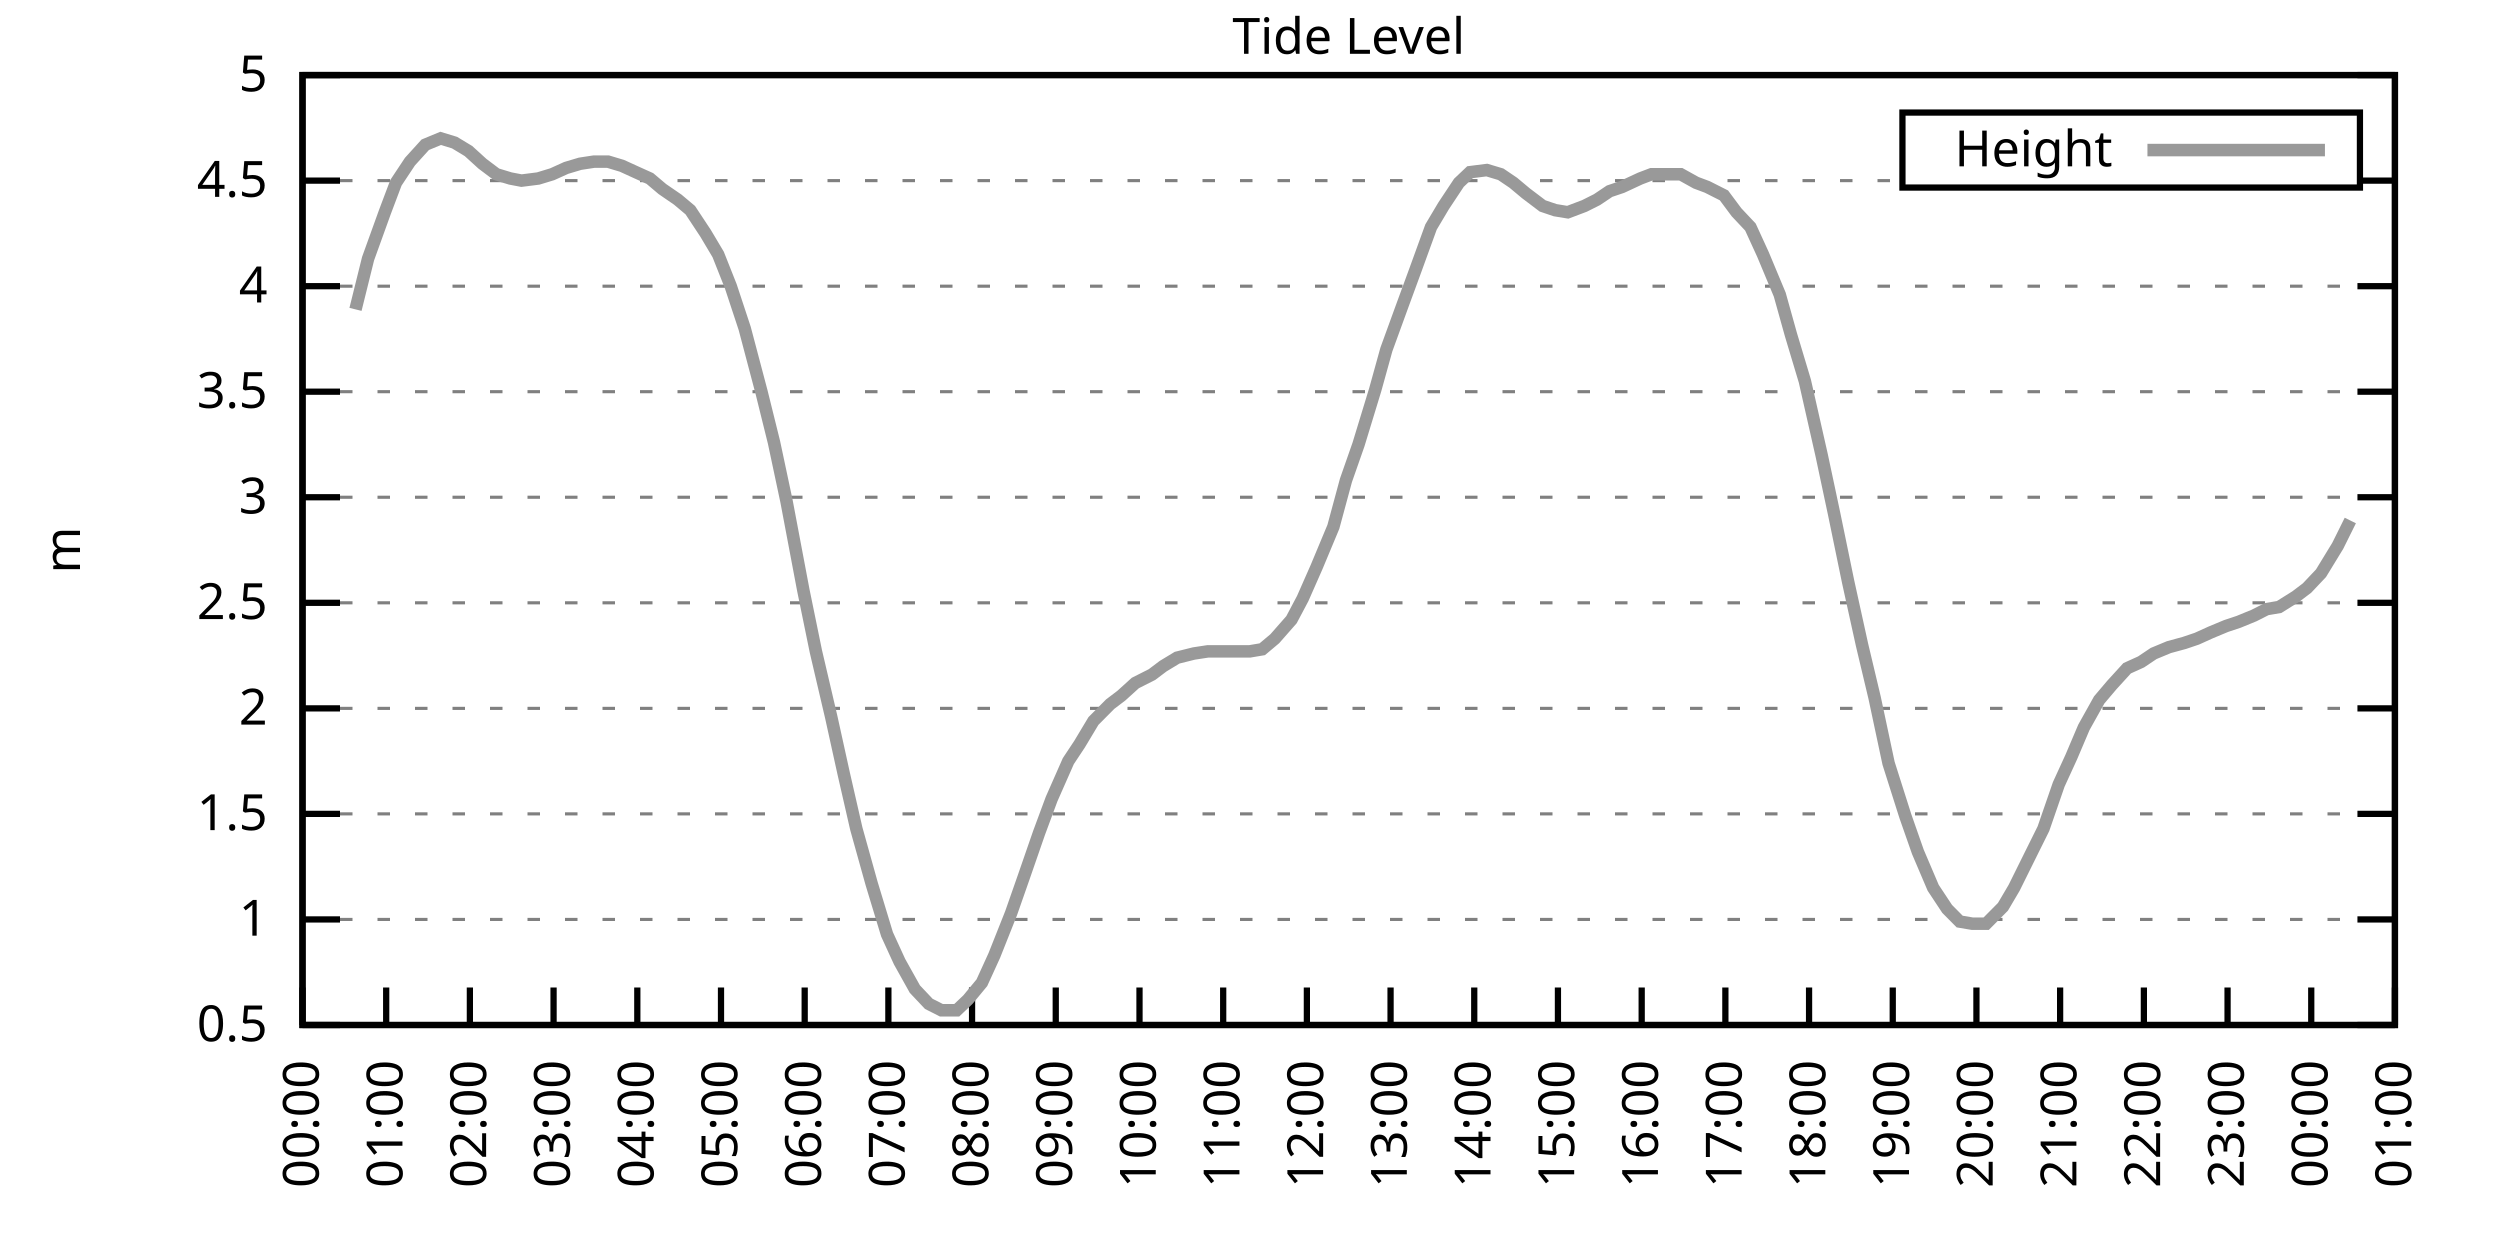
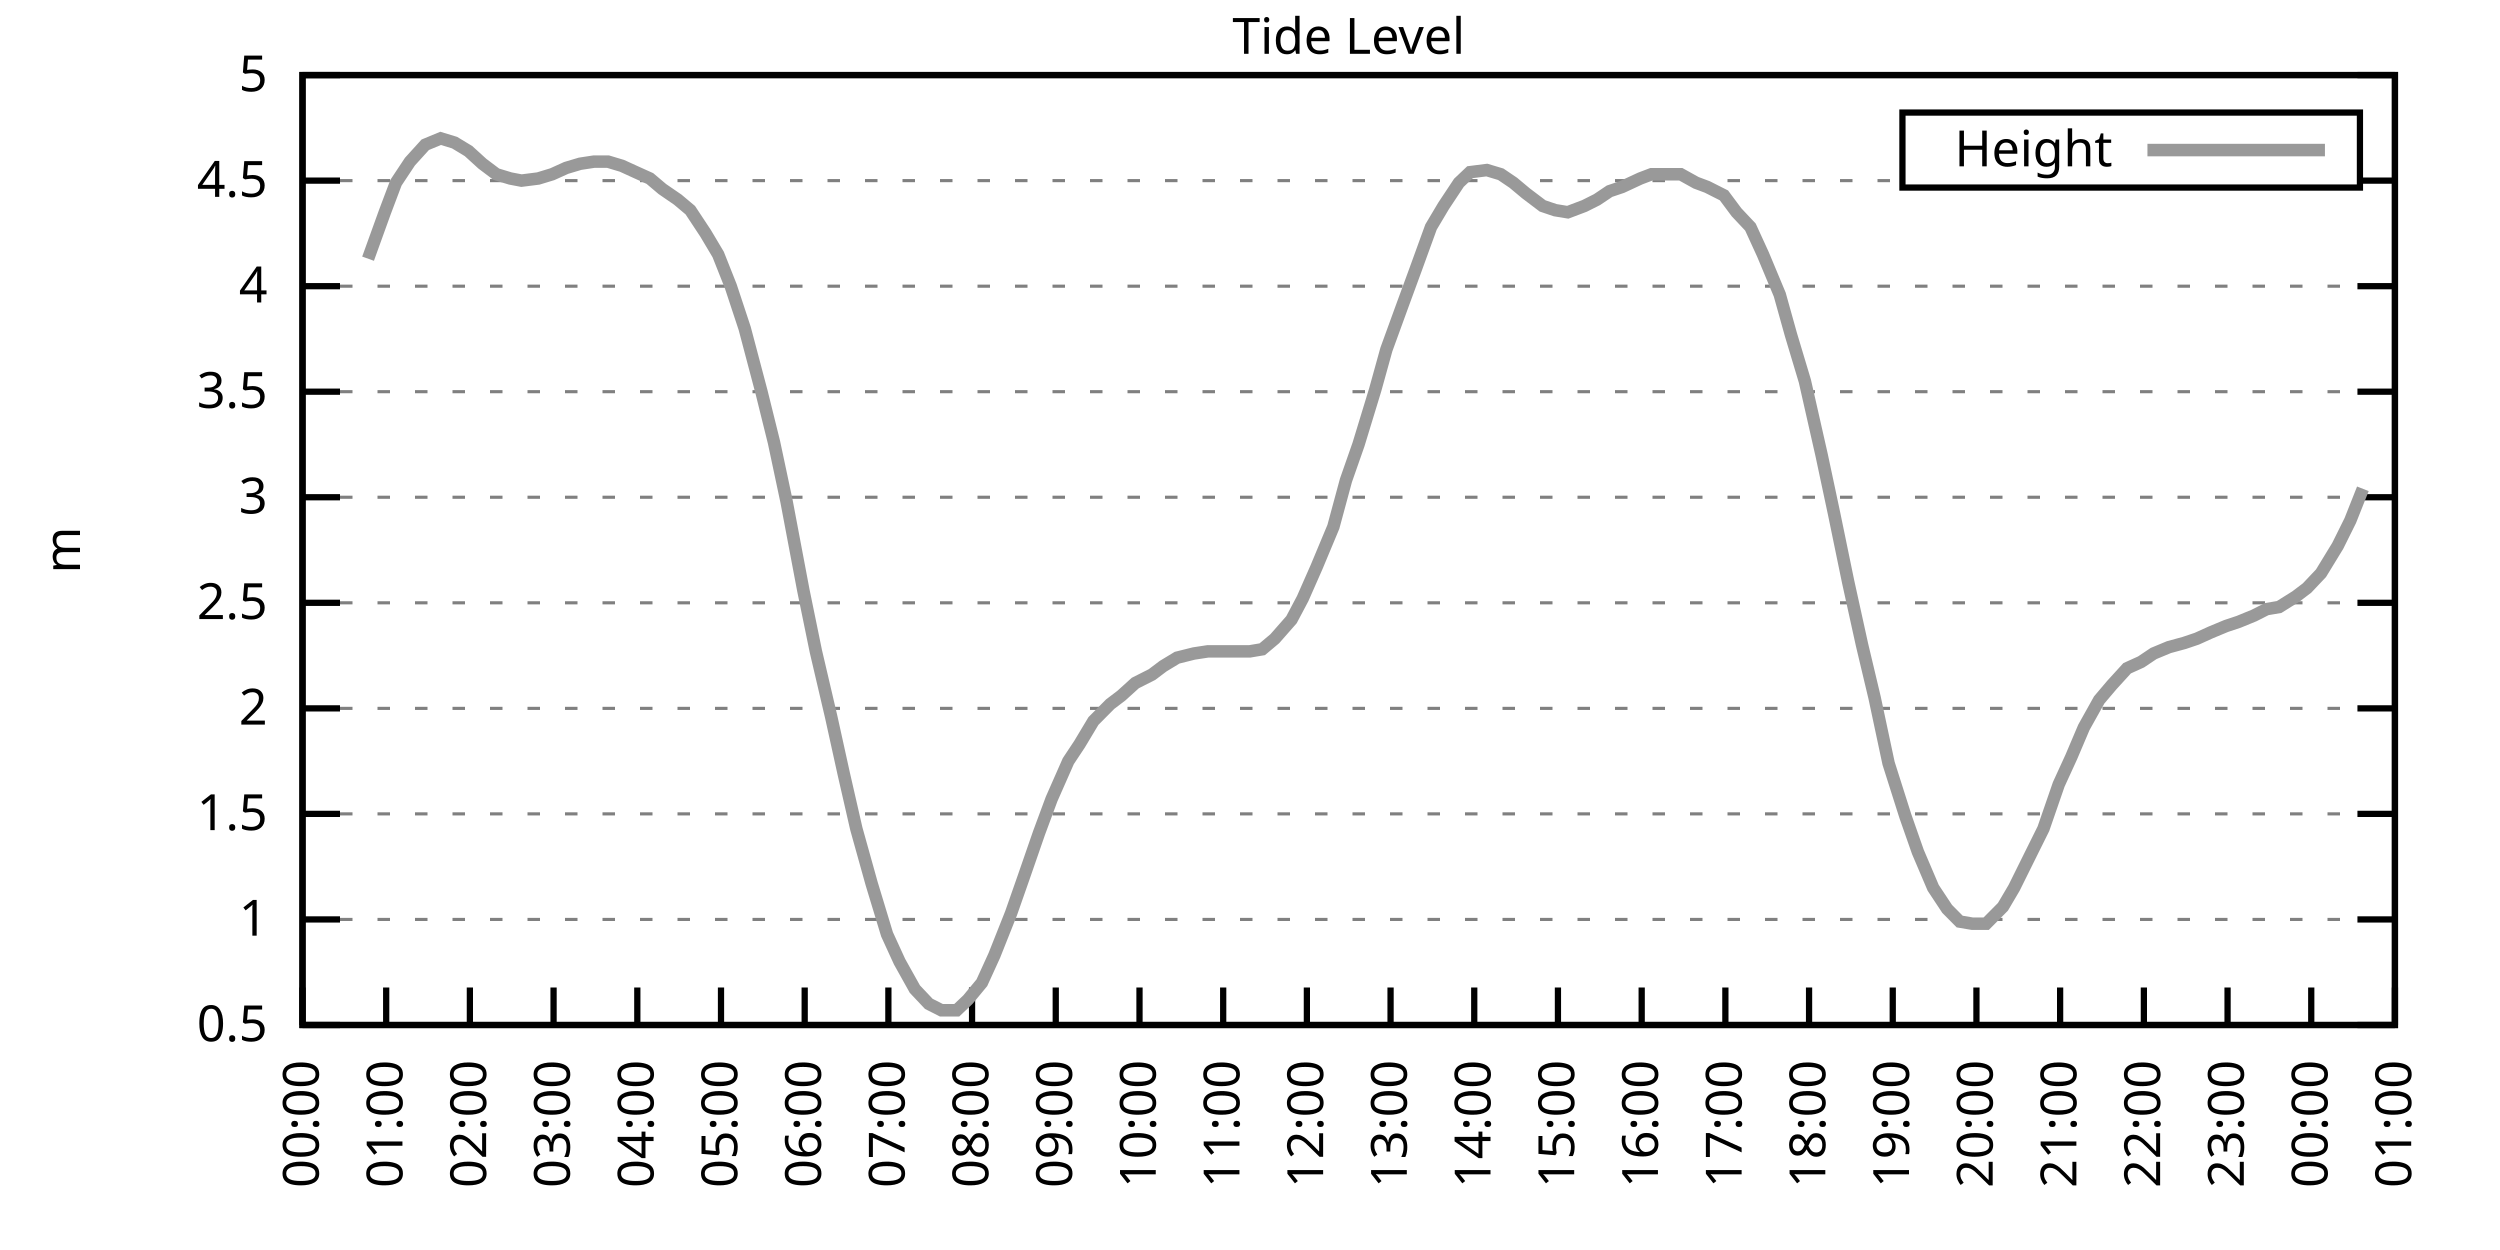
<svg xmlns="http://www.w3.org/2000/svg" xmlns:xlink="http://www.w3.org/1999/xlink" width="400" height="200" viewBox="0 0 400 200">
  <g id="gnuplot_canvas">
    <rect x="0" y="0" width="400" height="200" fill="none" />
    <defs>
      <circle id="gpDot" r="0.5" stroke-width="0.5" stroke="currentColor" />
      <path id="gpPt0" stroke-width="0.333" stroke="currentColor" d="M-1,0 h2 M0,-1 v2" />
      <path id="gpPt1" stroke-width="0.333" stroke="currentColor" d="M-1,-1 L1,1 M1,-1 L-1,1" />
      <path id="gpPt2" stroke-width="0.333" stroke="currentColor" d="M-1,0 L1,0 M0,-1 L0,1 M-1,-1 L1,1 M-1,1 L1,-1" />
      <rect id="gpPt3" stroke-width="0.333" stroke="currentColor" x="-1" y="-1" width="2" height="2" />
      <rect id="gpPt4" stroke-width="0.333" stroke="currentColor" fill="currentColor" x="-1" y="-1" width="2" height="2" />
      <circle id="gpPt5" stroke-width="0.333" stroke="currentColor" cx="0" cy="0" r="1" />
      <use xlink:href="#gpPt5" id="gpPt6" fill="currentColor" stroke="none" />
      <path id="gpPt7" stroke-width="0.333" stroke="currentColor" d="M0,-1.33 L-1.33,0.67 L1.33,0.67 z" />
      <use xlink:href="#gpPt7" id="gpPt8" fill="currentColor" stroke="none" />
      <use xlink:href="#gpPt7" id="gpPt9" stroke="currentColor" transform="rotate(180)" />
      <use xlink:href="#gpPt9" id="gpPt10" fill="currentColor" stroke="none" />
      <use xlink:href="#gpPt3" id="gpPt11" stroke="currentColor" transform="rotate(45)" />
      <use xlink:href="#gpPt11" id="gpPt12" fill="currentColor" stroke="none" />
      <path id="gpPt13" stroke-width="0.333" stroke="currentColor" d="M0,1.330 L1.265,0.411 L0.782,-1.067 L-0.782,-1.076 L-1.265,0.411 z" />
      <use xlink:href="#gpPt13" id="gpPt14" fill="currentColor" stroke="none" />
      <filter id="textbox" filterUnits="objectBoundingBox" x="0" y="0" height="1" width="1">
        <feFlood flood-color="white" flood-opacity="1" result="bgnd" />
        <feComposite in="SourceGraphic" in2="bgnd" operator="atop" />
      </filter>
      <filter id="greybox" filterUnits="objectBoundingBox" x="0" y="0" height="1" width="1">
        <feFlood flood-color="lightgrey" flood-opacity="1" result="grey" />
        <feComposite in="SourceGraphic" in2="grey" operator="atop" />
      </filter>
    </defs>
    <g fill="none" color="white" stroke="currentColor" stroke-width="1.00" stroke-linecap="butt" stroke-linejoin="miter">
</g>
    <g fill="none" color="black" stroke="currentColor" stroke-width="1.00" stroke-linecap="butt" stroke-linejoin="miter">
      <g stroke="none" shape-rendering="crispEdges">
        <polygon fill="rgb(255, 255, 255)" points="48.40,164.00 383.18,164.00 383.18,12.02 48.40,12.02 " />
      </g>
    </g>
    <g fill="none" color="black" stroke="currentColor" stroke-width="1.00" stroke-linecap="butt" stroke-linejoin="miter">
</g>
    <g fill="none" color="black" stroke="black" stroke-width="0.50" stroke-linecap="butt" stroke-linejoin="miter">
</g>
    <g fill="none" color="gray" stroke="currentColor" stroke-width="0.50" stroke-linecap="butt" stroke-linejoin="miter">
      <path stroke="gray" stroke-dasharray="2,4" class="gridline" d="M48.40,164.00 L383.19,164.00  " />
    </g>
    <g fill="none" color="gray" stroke="gray" stroke-width="1.00" stroke-linecap="butt" stroke-linejoin="miter">
</g>
    <g fill="none" color="black" stroke="currentColor" stroke-width="1.00" stroke-linecap="butt" stroke-linejoin="miter">
      <path stroke="black" d="M48.40,164.00 L54.40,164.00 M383.19,164.00 L377.19,164.00  " />
      <g transform="translate(42.80,166.60)" stroke="none" fill="black" font-family="Sans" font-size="8.00" text-anchor="end">
        <text>
          <tspan font-family="Sans"> 0.5</tspan>
        </text>
      </g>
    </g>
    <g fill="none" color="black" stroke="currentColor" stroke-width="1.00" stroke-linecap="butt" stroke-linejoin="miter">
</g>
    <g fill="none" color="black" stroke="black" stroke-width="0.50" stroke-linecap="butt" stroke-linejoin="miter">
</g>
    <g fill="none" color="gray" stroke="currentColor" stroke-width="0.50" stroke-linecap="butt" stroke-linejoin="miter">
      <path stroke="gray" stroke-dasharray="2,4" class="gridline" d="M48.40,147.11 L383.19,147.11  " />
    </g>
    <g fill="none" color="gray" stroke="gray" stroke-width="1.00" stroke-linecap="butt" stroke-linejoin="miter">
</g>
    <g fill="none" color="black" stroke="currentColor" stroke-width="1.00" stroke-linecap="butt" stroke-linejoin="miter">
      <path stroke="black" d="M48.40,147.11 L54.40,147.11 M383.19,147.11 L377.19,147.11  " />
      <g transform="translate(42.80,149.71)" stroke="none" fill="black" font-family="Sans" font-size="8.00" text-anchor="end">
        <text>
          <tspan font-family="Sans"> 1</tspan>
        </text>
      </g>
    </g>
    <g fill="none" color="black" stroke="currentColor" stroke-width="1.00" stroke-linecap="butt" stroke-linejoin="miter">
</g>
    <g fill="none" color="black" stroke="black" stroke-width="0.50" stroke-linecap="butt" stroke-linejoin="miter">
</g>
    <g fill="none" color="gray" stroke="currentColor" stroke-width="0.50" stroke-linecap="butt" stroke-linejoin="miter">
      <path stroke="gray" stroke-dasharray="2,4" class="gridline" d="M48.40,130.22 L383.19,130.22  " />
    </g>
    <g fill="none" color="gray" stroke="gray" stroke-width="1.00" stroke-linecap="butt" stroke-linejoin="miter">
</g>
    <g fill="none" color="black" stroke="currentColor" stroke-width="1.00" stroke-linecap="butt" stroke-linejoin="miter">
      <path stroke="black" d="M48.40,130.22 L54.40,130.22 M383.19,130.22 L377.19,130.22  " />
      <g transform="translate(42.80,132.82)" stroke="none" fill="black" font-family="Sans" font-size="8.00" text-anchor="end">
        <text>
          <tspan font-family="Sans"> 1.5</tspan>
        </text>
      </g>
    </g>
    <g fill="none" color="black" stroke="currentColor" stroke-width="1.00" stroke-linecap="butt" stroke-linejoin="miter">
</g>
    <g fill="none" color="black" stroke="black" stroke-width="0.50" stroke-linecap="butt" stroke-linejoin="miter">
</g>
    <g fill="none" color="gray" stroke="currentColor" stroke-width="0.50" stroke-linecap="butt" stroke-linejoin="miter">
      <path stroke="gray" stroke-dasharray="2,4" class="gridline" d="M48.40,113.34 L383.19,113.34  " />
    </g>
    <g fill="none" color="gray" stroke="gray" stroke-width="1.00" stroke-linecap="butt" stroke-linejoin="miter">
</g>
    <g fill="none" color="black" stroke="currentColor" stroke-width="1.00" stroke-linecap="butt" stroke-linejoin="miter">
      <path stroke="black" d="M48.40,113.34 L54.40,113.34 M383.19,113.34 L377.19,113.34  " />
      <g transform="translate(42.80,115.94)" stroke="none" fill="black" font-family="Sans" font-size="8.00" text-anchor="end">
        <text>
          <tspan font-family="Sans"> 2</tspan>
        </text>
      </g>
    </g>
    <g fill="none" color="black" stroke="currentColor" stroke-width="1.00" stroke-linecap="butt" stroke-linejoin="miter">
</g>
    <g fill="none" color="black" stroke="black" stroke-width="0.50" stroke-linecap="butt" stroke-linejoin="miter">
</g>
    <g fill="none" color="gray" stroke="currentColor" stroke-width="0.50" stroke-linecap="butt" stroke-linejoin="miter">
      <path stroke="gray" stroke-dasharray="2,4" class="gridline" d="M48.40,96.45 L383.19,96.45  " />
    </g>
    <g fill="none" color="gray" stroke="gray" stroke-width="1.00" stroke-linecap="butt" stroke-linejoin="miter">
</g>
    <g fill="none" color="black" stroke="currentColor" stroke-width="1.00" stroke-linecap="butt" stroke-linejoin="miter">
      <path stroke="black" d="M48.40,96.45 L54.40,96.45 M383.19,96.45 L377.19,96.45  " />
      <g transform="translate(42.80,99.05)" stroke="none" fill="black" font-family="Sans" font-size="8.00" text-anchor="end">
        <text>
          <tspan font-family="Sans"> 2.5</tspan>
        </text>
      </g>
    </g>
    <g fill="none" color="black" stroke="currentColor" stroke-width="1.00" stroke-linecap="butt" stroke-linejoin="miter">
</g>
    <g fill="none" color="black" stroke="black" stroke-width="0.50" stroke-linecap="butt" stroke-linejoin="miter">
</g>
    <g fill="none" color="gray" stroke="currentColor" stroke-width="0.50" stroke-linecap="butt" stroke-linejoin="miter">
      <path stroke="gray" stroke-dasharray="2,4" class="gridline" d="M48.40,79.56 L383.19,79.56  " />
    </g>
    <g fill="none" color="gray" stroke="gray" stroke-width="1.00" stroke-linecap="butt" stroke-linejoin="miter">
</g>
    <g fill="none" color="black" stroke="currentColor" stroke-width="1.00" stroke-linecap="butt" stroke-linejoin="miter">
      <path stroke="black" d="M48.40,79.56 L54.40,79.56 M383.19,79.56 L377.19,79.56  " />
      <g transform="translate(42.80,82.16)" stroke="none" fill="black" font-family="Sans" font-size="8.00" text-anchor="end">
        <text>
          <tspan font-family="Sans"> 3</tspan>
        </text>
      </g>
    </g>
    <g fill="none" color="black" stroke="currentColor" stroke-width="1.00" stroke-linecap="butt" stroke-linejoin="miter">
</g>
    <g fill="none" color="black" stroke="black" stroke-width="0.50" stroke-linecap="butt" stroke-linejoin="miter">
</g>
    <g fill="none" color="gray" stroke="currentColor" stroke-width="0.50" stroke-linecap="butt" stroke-linejoin="miter">
      <path stroke="gray" stroke-dasharray="2,4" class="gridline" d="M48.40,62.67 L383.19,62.67  " />
    </g>
    <g fill="none" color="gray" stroke="gray" stroke-width="1.00" stroke-linecap="butt" stroke-linejoin="miter">
</g>
    <g fill="none" color="black" stroke="currentColor" stroke-width="1.00" stroke-linecap="butt" stroke-linejoin="miter">
      <path stroke="black" d="M48.40,62.67 L54.40,62.67 M383.19,62.67 L377.19,62.67  " />
      <g transform="translate(42.80,65.27)" stroke="none" fill="black" font-family="Sans" font-size="8.00" text-anchor="end">
        <text>
          <tspan font-family="Sans"> 3.5</tspan>
        </text>
      </g>
    </g>
    <g fill="none" color="black" stroke="currentColor" stroke-width="1.00" stroke-linecap="butt" stroke-linejoin="miter">
</g>
    <g fill="none" color="black" stroke="black" stroke-width="0.50" stroke-linecap="butt" stroke-linejoin="miter">
</g>
    <g fill="none" color="gray" stroke="currentColor" stroke-width="0.50" stroke-linecap="butt" stroke-linejoin="miter">
      <path stroke="gray" stroke-dasharray="2,4" class="gridline" d="M48.40,45.79 L383.19,45.79  " />
    </g>
    <g fill="none" color="gray" stroke="gray" stroke-width="1.00" stroke-linecap="butt" stroke-linejoin="miter">
</g>
    <g fill="none" color="black" stroke="currentColor" stroke-width="1.00" stroke-linecap="butt" stroke-linejoin="miter">
      <path stroke="black" d="M48.40,45.79 L54.40,45.79 M383.19,45.79 L377.19,45.79  " />
      <g transform="translate(42.80,48.39)" stroke="none" fill="black" font-family="Sans" font-size="8.00" text-anchor="end">
        <text>
          <tspan font-family="Sans"> 4</tspan>
        </text>
      </g>
    </g>
    <g fill="none" color="black" stroke="currentColor" stroke-width="1.00" stroke-linecap="butt" stroke-linejoin="miter">
</g>
    <g fill="none" color="black" stroke="black" stroke-width="0.50" stroke-linecap="butt" stroke-linejoin="miter">
</g>
    <g fill="none" color="gray" stroke="currentColor" stroke-width="0.50" stroke-linecap="butt" stroke-linejoin="miter">
      <path stroke="gray" stroke-dasharray="2,4" class="gridline" d="M48.40,28.90 L304.39,28.90 M377.59,28.90 L383.19,28.90  " />
    </g>
    <g fill="none" color="gray" stroke="gray" stroke-width="1.00" stroke-linecap="butt" stroke-linejoin="miter">
</g>
    <g fill="none" color="black" stroke="currentColor" stroke-width="1.00" stroke-linecap="butt" stroke-linejoin="miter">
      <path stroke="black" d="M48.40,28.90 L54.40,28.90 M383.19,28.90 L377.19,28.90  " />
      <g transform="translate(42.80,31.50)" stroke="none" fill="black" font-family="Sans" font-size="8.00" text-anchor="end">
        <text>
          <tspan font-family="Sans"> 4.5</tspan>
        </text>
      </g>
    </g>
    <g fill="none" color="black" stroke="currentColor" stroke-width="1.00" stroke-linecap="butt" stroke-linejoin="miter">
</g>
    <g fill="none" color="black" stroke="black" stroke-width="0.50" stroke-linecap="butt" stroke-linejoin="miter">
</g>
    <g fill="none" color="gray" stroke="currentColor" stroke-width="0.50" stroke-linecap="butt" stroke-linejoin="miter">
      <path stroke="gray" stroke-dasharray="2,4" class="gridline" d="M48.40,12.01 L383.19,12.01  " />
    </g>
    <g fill="none" color="gray" stroke="gray" stroke-width="1.00" stroke-linecap="butt" stroke-linejoin="miter">
</g>
    <g fill="none" color="black" stroke="currentColor" stroke-width="1.00" stroke-linecap="butt" stroke-linejoin="miter">
      <path stroke="black" d="M48.40,12.01 L54.40,12.01 M383.19,12.01 L377.19,12.01  " />
      <g transform="translate(42.80,14.61)" stroke="none" fill="black" font-family="Sans" font-size="8.00" text-anchor="end">
        <text>
          <tspan font-family="Sans"> 5</tspan>
        </text>
      </g>
    </g>
    <g fill="none" color="black" stroke="currentColor" stroke-width="1.00" stroke-linecap="butt" stroke-linejoin="miter">
      <path stroke="black" d="M48.40,164.00 L48.40,158.00  " />
      <g transform="translate(51.00,169.60) rotate(270.00)" stroke="none" fill="black" font-family="Sans" font-size="8.00" text-anchor="end">
        <text>
          <tspan font-family="Sans">00:00</tspan>
        </text>
      </g>
    </g>
    <g fill="none" color="black" stroke="currentColor" stroke-width="1.00" stroke-linecap="butt" stroke-linejoin="miter">
      <path stroke="black" d="M61.79,164.00 L61.79,158.00  " />
      <g transform="translate(64.39,169.60) rotate(270.00)" stroke="none" fill="black" font-family="Sans" font-size="8.00" text-anchor="end">
        <text>
          <tspan font-family="Sans">01:00</tspan>
        </text>
      </g>
    </g>
    <g fill="none" color="black" stroke="currentColor" stroke-width="1.00" stroke-linecap="butt" stroke-linejoin="miter">
      <path stroke="black" d="M75.18,164.00 L75.18,158.00  " />
      <g transform="translate(77.78,169.60) rotate(270.00)" stroke="none" fill="black" font-family="Sans" font-size="8.00" text-anchor="end">
        <text>
          <tspan font-family="Sans">02:00</tspan>
        </text>
      </g>
    </g>
    <g fill="none" color="black" stroke="currentColor" stroke-width="1.00" stroke-linecap="butt" stroke-linejoin="miter">
      <path stroke="black" d="M88.57,164.00 L88.57,158.00  " />
      <g transform="translate(91.17,169.60) rotate(270.00)" stroke="none" fill="black" font-family="Sans" font-size="8.00" text-anchor="end">
        <text>
          <tspan font-family="Sans">03:00</tspan>
        </text>
      </g>
    </g>
    <g fill="none" color="black" stroke="currentColor" stroke-width="1.00" stroke-linecap="butt" stroke-linejoin="miter">
      <path stroke="black" d="M101.97,164.00 L101.97,158.00  " />
      <g transform="translate(104.57,169.60) rotate(270.00)" stroke="none" fill="black" font-family="Sans" font-size="8.00" text-anchor="end">
        <text>
          <tspan font-family="Sans">04:00</tspan>
        </text>
      </g>
    </g>
    <g fill="none" color="black" stroke="currentColor" stroke-width="1.00" stroke-linecap="butt" stroke-linejoin="miter">
      <path stroke="black" d="M115.36,164.00 L115.36,158.00  " />
      <g transform="translate(117.96,169.60) rotate(270.00)" stroke="none" fill="black" font-family="Sans" font-size="8.00" text-anchor="end">
        <text>
          <tspan font-family="Sans">05:00</tspan>
        </text>
      </g>
    </g>
    <g fill="none" color="black" stroke="currentColor" stroke-width="1.00" stroke-linecap="butt" stroke-linejoin="miter">
      <path stroke="black" d="M128.75,164.00 L128.75,158.00  " />
      <g transform="translate(131.35,169.60) rotate(270.00)" stroke="none" fill="black" font-family="Sans" font-size="8.00" text-anchor="end">
        <text>
          <tspan font-family="Sans">06:00</tspan>
        </text>
      </g>
    </g>
    <g fill="none" color="black" stroke="currentColor" stroke-width="1.00" stroke-linecap="butt" stroke-linejoin="miter">
      <path stroke="black" d="M142.14,164.00 L142.14,158.00  " />
      <g transform="translate(144.74,169.60) rotate(270.00)" stroke="none" fill="black" font-family="Sans" font-size="8.00" text-anchor="end">
        <text>
          <tspan font-family="Sans">07:00</tspan>
        </text>
      </g>
    </g>
    <g fill="none" color="black" stroke="currentColor" stroke-width="1.00" stroke-linecap="butt" stroke-linejoin="miter">
      <path stroke="black" d="M155.53,164.00 L155.53,158.00  " />
      <g transform="translate(158.13,169.60) rotate(270.00)" stroke="none" fill="black" font-family="Sans" font-size="8.00" text-anchor="end">
        <text>
          <tspan font-family="Sans">08:00</tspan>
        </text>
      </g>
    </g>
    <g fill="none" color="black" stroke="currentColor" stroke-width="1.00" stroke-linecap="butt" stroke-linejoin="miter">
      <path stroke="black" d="M168.92,164.00 L168.92,158.00  " />
      <g transform="translate(171.52,169.60) rotate(270.00)" stroke="none" fill="black" font-family="Sans" font-size="8.00" text-anchor="end">
        <text>
          <tspan font-family="Sans">09:00</tspan>
        </text>
      </g>
    </g>
    <g fill="none" color="black" stroke="currentColor" stroke-width="1.00" stroke-linecap="butt" stroke-linejoin="miter">
      <path stroke="black" d="M182.32,164.00 L182.32,158.00  " />
      <g transform="translate(184.92,169.60) rotate(270.00)" stroke="none" fill="black" font-family="Sans" font-size="8.00" text-anchor="end">
        <text>
          <tspan font-family="Sans">10:00</tspan>
        </text>
      </g>
    </g>
    <g fill="none" color="black" stroke="currentColor" stroke-width="1.00" stroke-linecap="butt" stroke-linejoin="miter">
      <path stroke="black" d="M195.71,164.00 L195.71,158.00  " />
      <g transform="translate(198.31,169.60) rotate(270.00)" stroke="none" fill="black" font-family="Sans" font-size="8.00" text-anchor="end">
        <text>
          <tspan font-family="Sans">11:00</tspan>
        </text>
      </g>
    </g>
    <g fill="none" color="black" stroke="currentColor" stroke-width="1.00" stroke-linecap="butt" stroke-linejoin="miter">
      <path stroke="black" d="M209.10,164.00 L209.10,158.00  " />
      <g transform="translate(211.70,169.60) rotate(270.00)" stroke="none" fill="black" font-family="Sans" font-size="8.00" text-anchor="end">
        <text>
          <tspan font-family="Sans">12:00</tspan>
        </text>
      </g>
    </g>
    <g fill="none" color="black" stroke="currentColor" stroke-width="1.00" stroke-linecap="butt" stroke-linejoin="miter">
      <path stroke="black" d="M222.49,164.00 L222.49,158.00  " />
      <g transform="translate(225.09,169.60) rotate(270.00)" stroke="none" fill="black" font-family="Sans" font-size="8.00" text-anchor="end">
        <text>
          <tspan font-family="Sans">13:00</tspan>
        </text>
      </g>
    </g>
    <g fill="none" color="black" stroke="currentColor" stroke-width="1.00" stroke-linecap="butt" stroke-linejoin="miter">
      <path stroke="black" d="M235.88,164.00 L235.88,158.00  " />
      <g transform="translate(238.48,169.60) rotate(270.00)" stroke="none" fill="black" font-family="Sans" font-size="8.00" text-anchor="end">
        <text>
          <tspan font-family="Sans">14:00</tspan>
        </text>
      </g>
    </g>
    <g fill="none" color="black" stroke="currentColor" stroke-width="1.00" stroke-linecap="butt" stroke-linejoin="miter">
      <path stroke="black" d="M249.27,164.00 L249.27,158.00  " />
      <g transform="translate(251.87,169.60) rotate(270.00)" stroke="none" fill="black" font-family="Sans" font-size="8.00" text-anchor="end">
        <text>
          <tspan font-family="Sans">15:00</tspan>
        </text>
      </g>
    </g>
    <g fill="none" color="black" stroke="currentColor" stroke-width="1.00" stroke-linecap="butt" stroke-linejoin="miter">
      <path stroke="black" d="M262.67,164.00 L262.67,158.00  " />
      <g transform="translate(265.27,169.60) rotate(270.00)" stroke="none" fill="black" font-family="Sans" font-size="8.00" text-anchor="end">
        <text>
          <tspan font-family="Sans">16:00</tspan>
        </text>
      </g>
    </g>
    <g fill="none" color="black" stroke="currentColor" stroke-width="1.00" stroke-linecap="butt" stroke-linejoin="miter">
      <path stroke="black" d="M276.06,164.00 L276.06,158.00  " />
      <g transform="translate(278.66,169.60) rotate(270.00)" stroke="none" fill="black" font-family="Sans" font-size="8.00" text-anchor="end">
        <text>
          <tspan font-family="Sans">17:00</tspan>
        </text>
      </g>
    </g>
    <g fill="none" color="black" stroke="currentColor" stroke-width="1.00" stroke-linecap="butt" stroke-linejoin="miter">
      <path stroke="black" d="M289.45,164.00 L289.45,158.00  " />
      <g transform="translate(292.05,169.60) rotate(270.00)" stroke="none" fill="black" font-family="Sans" font-size="8.00" text-anchor="end">
        <text>
          <tspan font-family="Sans">18:00</tspan>
        </text>
      </g>
    </g>
    <g fill="none" color="black" stroke="currentColor" stroke-width="1.00" stroke-linecap="butt" stroke-linejoin="miter">
      <path stroke="black" d="M302.84,164.00 L302.84,158.00  " />
      <g transform="translate(305.44,169.60) rotate(270.00)" stroke="none" fill="black" font-family="Sans" font-size="8.00" text-anchor="end">
        <text>
          <tspan font-family="Sans">19:00</tspan>
        </text>
      </g>
    </g>
    <g fill="none" color="black" stroke="currentColor" stroke-width="1.00" stroke-linecap="butt" stroke-linejoin="miter">
      <path stroke="black" d="M316.23,164.00 L316.23,158.00  " />
      <g transform="translate(318.83,169.60) rotate(270.00)" stroke="none" fill="black" font-family="Sans" font-size="8.00" text-anchor="end">
        <text>
          <tspan font-family="Sans">20:00</tspan>
        </text>
      </g>
    </g>
    <g fill="none" color="black" stroke="currentColor" stroke-width="1.00" stroke-linecap="butt" stroke-linejoin="miter">
      <path stroke="black" d="M329.62,164.00 L329.62,158.00  " />
      <g transform="translate(332.22,169.60) rotate(270.00)" stroke="none" fill="black" font-family="Sans" font-size="8.00" text-anchor="end">
        <text>
          <tspan font-family="Sans">21:00</tspan>
        </text>
      </g>
    </g>
    <g fill="none" color="black" stroke="currentColor" stroke-width="1.00" stroke-linecap="butt" stroke-linejoin="miter">
      <path stroke="black" d="M343.02,164.00 L343.02,158.00  " />
      <g transform="translate(345.62,169.60) rotate(270.00)" stroke="none" fill="black" font-family="Sans" font-size="8.00" text-anchor="end">
        <text>
          <tspan font-family="Sans">22:00</tspan>
        </text>
      </g>
    </g>
    <g fill="none" color="black" stroke="currentColor" stroke-width="1.00" stroke-linecap="butt" stroke-linejoin="miter">
      <path stroke="black" d="M356.41,164.00 L356.41,158.00  " />
      <g transform="translate(359.01,169.60) rotate(270.00)" stroke="none" fill="black" font-family="Sans" font-size="8.00" text-anchor="end">
        <text>
          <tspan font-family="Sans">23:00</tspan>
        </text>
      </g>
    </g>
    <g fill="none" color="black" stroke="currentColor" stroke-width="1.00" stroke-linecap="butt" stroke-linejoin="miter">
      <path stroke="black" d="M369.80,164.00 L369.80,158.00  " />
      <g transform="translate(372.40,169.60) rotate(270.00)" stroke="none" fill="black" font-family="Sans" font-size="8.00" text-anchor="end">
        <text>
          <tspan font-family="Sans">00:00</tspan>
        </text>
      </g>
    </g>
    <g fill="none" color="black" stroke="currentColor" stroke-width="1.00" stroke-linecap="butt" stroke-linejoin="miter">
      <path stroke="black" d="M383.19,164.00 L383.19,158.00  " />
      <g transform="translate(385.79,169.60) rotate(270.00)" stroke="none" fill="black" font-family="Sans" font-size="8.00" text-anchor="end">
        <text>
          <tspan font-family="Sans">01:00</tspan>
        </text>
      </g>
    </g>
    <g fill="none" color="black" stroke="currentColor" stroke-width="1.00" stroke-linecap="butt" stroke-linejoin="miter">
</g>
    <g fill="none" color="black" stroke="currentColor" stroke-width="1.00" stroke-linecap="butt" stroke-linejoin="miter">
      <path stroke="black" d="M48.40,12.01 L48.40,164.00 L383.19,164.00 L383.19,12.01 L48.40,12.01 Z  " />
    </g>
    <g fill="none" color="black" stroke="currentColor" stroke-width="1.00" stroke-linecap="butt" stroke-linejoin="miter">
</g>
    <g fill="none" color="black" stroke="currentColor" stroke-width="1.00" stroke-linecap="butt" stroke-linejoin="miter">
      <path stroke="black" d="M304.39,30.01 L304.39,18.01 L377.59,18.01 L377.59,30.01 L304.39,30.01 Z  " />
    </g>
    <g id="Tide_level_plot_1">
      <g fill="none" color="white" stroke="black" stroke-width="2.00" stroke-linecap="butt" stroke-linejoin="miter">
</g>
      <g fill="none" color="black" stroke="currentColor" stroke-width="2.00" stroke-linecap="butt" stroke-linejoin="miter">
        <g transform="translate(337.99,26.61)" stroke="none" fill="black" font-family="Sans" font-size="8.00" text-anchor="end">
          <text>
            <tspan font-family="Sans">Height</tspan>
          </text>
        </g>
      </g>
      <g fill="none" color="black" stroke="currentColor" stroke-width="2.00" stroke-linecap="butt" stroke-linejoin="miter">
-         <path stroke="rgb(153, 153, 153)" d="M343.59,24.01 L371.99,24.01 M56.88,49.50 L58.89,41.39 L61.57,33.96 L63.35,29.24 L65.59,25.86 L68.04,23.16   L70.50,22.14 L72.73,22.82 L74.96,24.17 L77.19,26.20 L79.42,27.88 L81.66,28.56 L83.44,28.90 L86.12,28.56   L88.35,27.88 L90.58,26.87 L92.82,26.20 L95.05,25.86 L97.28,25.86 L99.51,26.53 L101.74,27.55 L103.98,28.56   L105.98,30.25 L108.44,31.94 L110.45,33.63 L112.90,37.34 L114.91,40.72 L116.92,45.79 L119.15,52.54 L121.83,62.67   L123.84,70.78 L125.85,80.24 L128.53,94.42 L130.54,104.22 L132.99,114.69 L135.00,123.81 L137.01,132.59 L139.46,141.37   L141.92,149.48 L143.93,153.87 L146.38,158.26 L148.61,160.62 L150.62,161.64 L153.08,161.64 L154.86,159.95 L157.10,157.24   L159.10,152.85 L161.78,146.10 L163.79,140.36 L166.25,133.26 L168.25,127.86 L170.93,121.78 L172.72,119.08 L174.95,115.36   L177.63,112.66 L179.41,111.31 L181.65,109.28 L184.32,107.93 L186.11,106.58 L188.34,105.23 L191.02,104.56 L193.25,104.22   L195.26,104.22 L197.27,104.22 L199.95,104.22 L201.96,103.88 L203.97,102.19 L206.64,99.15 L208.43,95.77 L210.66,90.71   L213.34,84.29 L215.35,76.86 L217.36,71.12 L220.04,62.34 L221.82,55.92 L224.28,49.16 L226.51,43.08 L228.96,36.33   L230.97,32.95 L233.43,29.24 L235.21,27.55 L237.89,27.21 L240.12,27.88 L242.13,29.24 L244.14,30.92 L246.82,32.95   L248.83,33.63 L250.84,33.96 L253.51,32.95 L255.52,31.94 L257.53,30.59 L259.54,29.91 L262.44,28.56 L264.23,27.88   L266.46,27.88 L268.92,27.88 L271.37,29.24 L273.16,29.91 L275.83,31.26 L277.84,33.96 L280.07,36.33 L282.08,40.72   L284.76,47.14 L286.55,53.55 L288.78,60.98 L291.46,72.81 L293.47,82.26 L295.70,93.07 L297.93,103.20 L299.94,111.65   L302.17,122.12 L304.85,130.56 L306.86,136.30 L309.31,142.05 L311.54,145.42 L313.55,147.45 L315.56,147.79 L317.79,147.79   L320.47,145.09 L322.26,142.05 L324.94,136.64 L326.95,132.59 L329.40,125.50 L331.41,121.11 L333.42,116.38 L335.87,111.99   L337.88,109.62 L340.34,106.92 L342.57,105.91 L344.58,104.56 L347.03,103.54 L349.49,102.87 L351.50,102.19 L353.73,101.18   L356.18,100.16 L358.19,99.49 L360.65,98.48 L362.66,97.46 L364.66,97.12 L367.34,95.44 L369.13,94.08 L371.36,91.72   L374.04,87.33 L376.05,83.28  " />
+         <path stroke="rgb(153, 153, 153)" d="M343.59,24.01 L371.99,24.01 M58.89,41.39 L61.57,33.96 L63.35,29.24 L65.59,25.86 L68.04,23.16 L70.50,22.14   L72.73,22.82 L74.96,24.17 L77.19,26.20 L79.42,27.88 L81.66,28.56 L83.44,28.90 L86.12,28.56 L88.35,27.88   L90.58,26.87 L92.82,26.20 L95.05,25.86 L97.28,25.86 L99.51,26.53 L101.74,27.55 L103.98,28.56 L105.98,30.25   L108.44,31.94 L110.45,33.63 L112.90,37.34 L114.91,40.72 L116.92,45.79 L119.15,52.54 L121.83,62.67 L123.84,70.78   L125.85,80.24 L128.53,94.42 L130.54,104.22 L132.99,114.69 L135.00,123.81 L137.01,132.59 L139.46,141.37 L141.92,149.48   L143.93,153.87 L146.38,158.26 L148.61,160.62 L150.62,161.64 L153.08,161.64 L154.86,159.95 L157.10,157.24 L159.10,152.85   L161.78,146.10 L163.79,140.36 L166.25,133.26 L168.25,127.86 L170.93,121.78 L172.72,119.08 L174.95,115.36 L177.63,112.66   L179.41,111.31 L181.65,109.28 L184.32,107.93 L186.11,106.58 L188.34,105.23 L191.02,104.56 L193.25,104.22 L195.26,104.22   L197.27,104.22 L199.95,104.22 L201.96,103.88 L203.97,102.19 L206.64,99.15 L208.43,95.77 L210.66,90.71 L213.34,84.29   L215.35,76.86 L217.36,71.12 L220.04,62.34 L221.82,55.92 L224.28,49.16 L226.51,43.08 L228.96,36.33 L230.97,32.95   L233.43,29.24 L235.21,27.55 L237.89,27.21 L240.12,27.88 L242.13,29.24 L244.14,30.92 L246.82,32.95 L248.83,33.63   L250.84,33.96 L253.51,32.95 L255.52,31.94 L257.53,30.59 L259.54,29.91 L262.44,28.56 L264.23,27.88 L266.46,27.88   L268.92,27.88 L271.37,29.24 L273.16,29.91 L275.83,31.26 L277.84,33.96 L280.07,36.33 L282.08,40.72 L284.76,47.14   L286.55,53.55 L288.78,60.98 L291.46,72.81 L293.47,82.26 L295.70,93.07 L297.93,103.20 L299.94,111.65 L302.17,122.12   L304.85,130.56 L306.86,136.30 L309.31,142.05 L311.54,145.42 L313.55,147.45 L315.56,147.79 L317.79,147.79 L320.47,145.09   L322.26,142.05 L324.94,136.64 L326.95,132.59 L329.40,125.50 L331.41,121.11 L333.42,116.38 L335.87,111.99 L337.88,109.62   L340.34,106.92 L342.57,105.91 L344.58,104.56 L347.03,103.54 L349.49,102.87 L351.50,102.19 L353.73,101.18 L356.18,100.16   L358.19,99.49 L360.65,98.48 L362.66,97.46 L364.66,97.12 L367.34,95.44 L369.13,94.08 L371.36,91.72 L374.04,87.33   L376.05,83.28 L378.06,78.21  " />
      </g>
    </g>
    <g fill="none" color="black" stroke="currentColor" stroke-width="2.00" stroke-linecap="butt" stroke-linejoin="miter">
</g>
    <g fill="none" color="black" stroke="black" stroke-width="1.00" stroke-linecap="butt" stroke-linejoin="miter">
</g>
    <g fill="none" color="black" stroke="currentColor" stroke-width="1.00" stroke-linecap="butt" stroke-linejoin="miter">
      <path stroke="black" d="M48.40,12.01 L48.40,164.00 L383.19,164.00 L383.19,12.01 L48.40,12.01 Z  " />
      <g transform="translate(12.80,88.01) rotate(270.00)" stroke="none" fill="black" font-family="Sans" font-size="8.00" text-anchor="middle">
        <text>
          <tspan font-family="Sans">m</tspan>
        </text>
      </g>
    </g>
    <g fill="none" color="black" stroke="currentColor" stroke-width="1.00" stroke-linecap="butt" stroke-linejoin="miter">
</g>
    <g fill="none" color="black" stroke="currentColor" stroke-width="1.00" stroke-linecap="butt" stroke-linejoin="miter">
      <g transform="translate(215.79,8.61)" stroke="none" fill="black" font-family="Sans" font-size="8.00" text-anchor="middle">
        <text>
          <tspan font-family="Sans">Tide Level</tspan>
        </text>
      </g>
    </g>
    <g fill="none" color="black" stroke="currentColor" stroke-width="1.00" stroke-linecap="butt" stroke-linejoin="miter">
</g>
  </g>
</svg>
